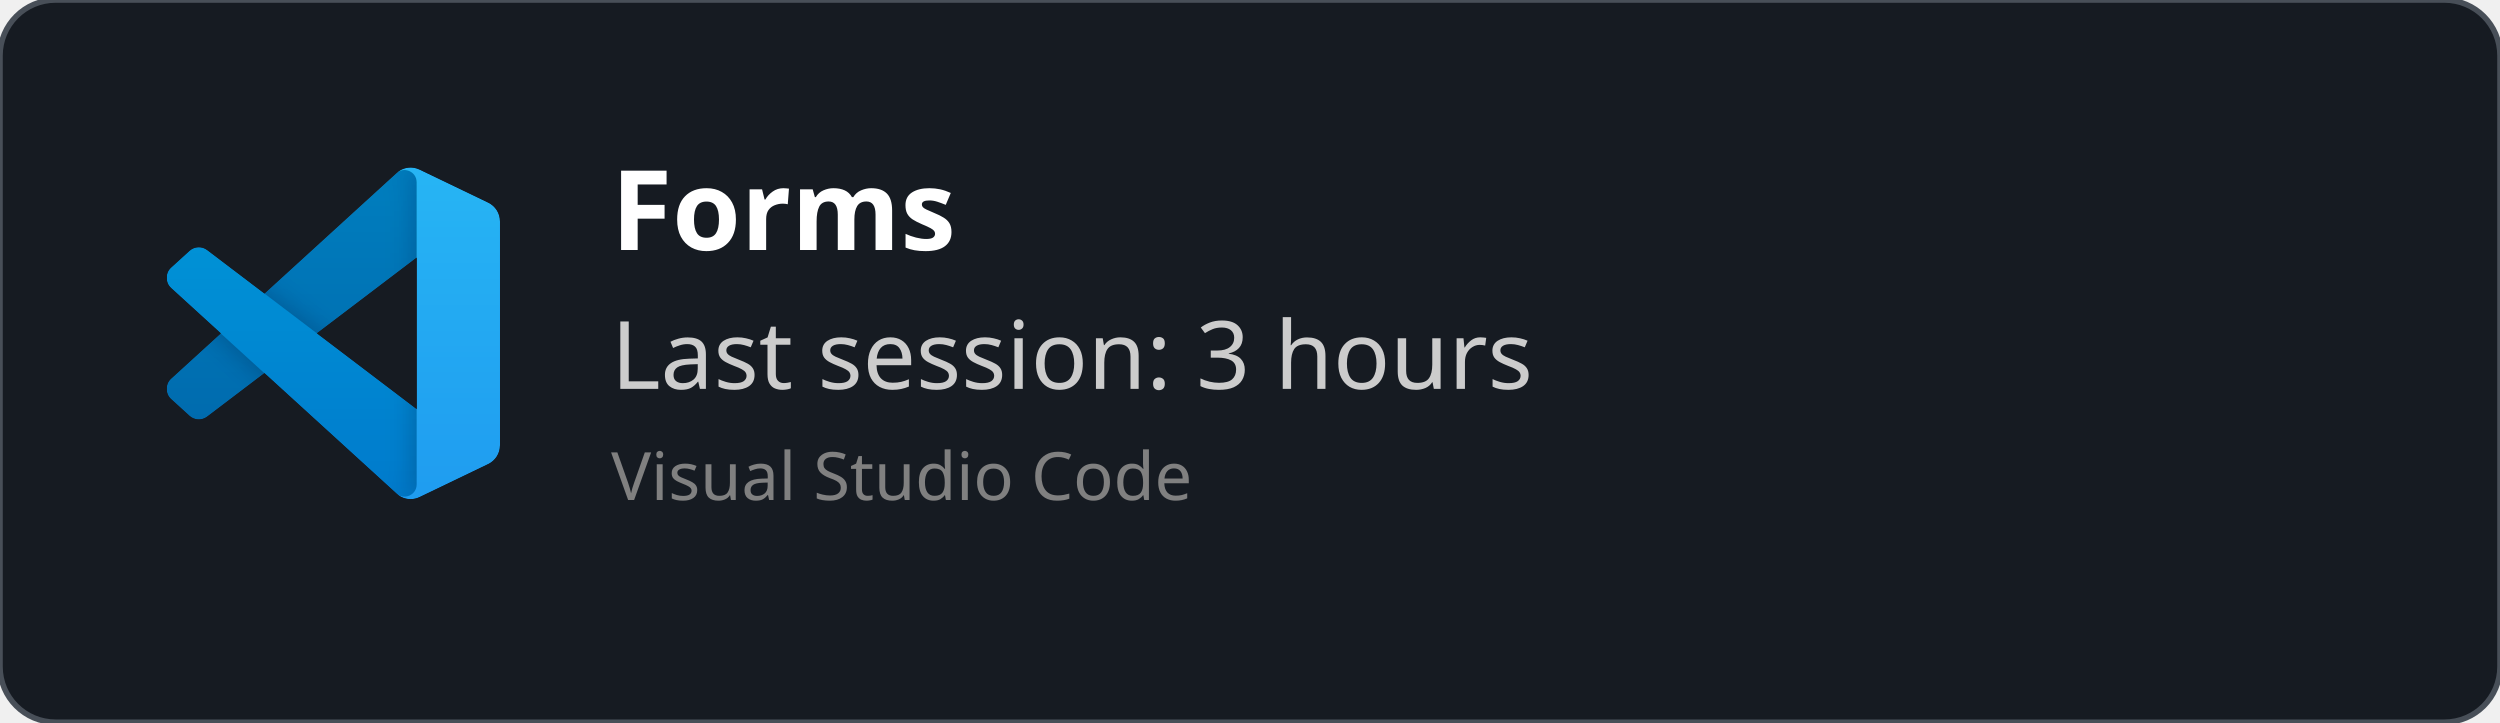
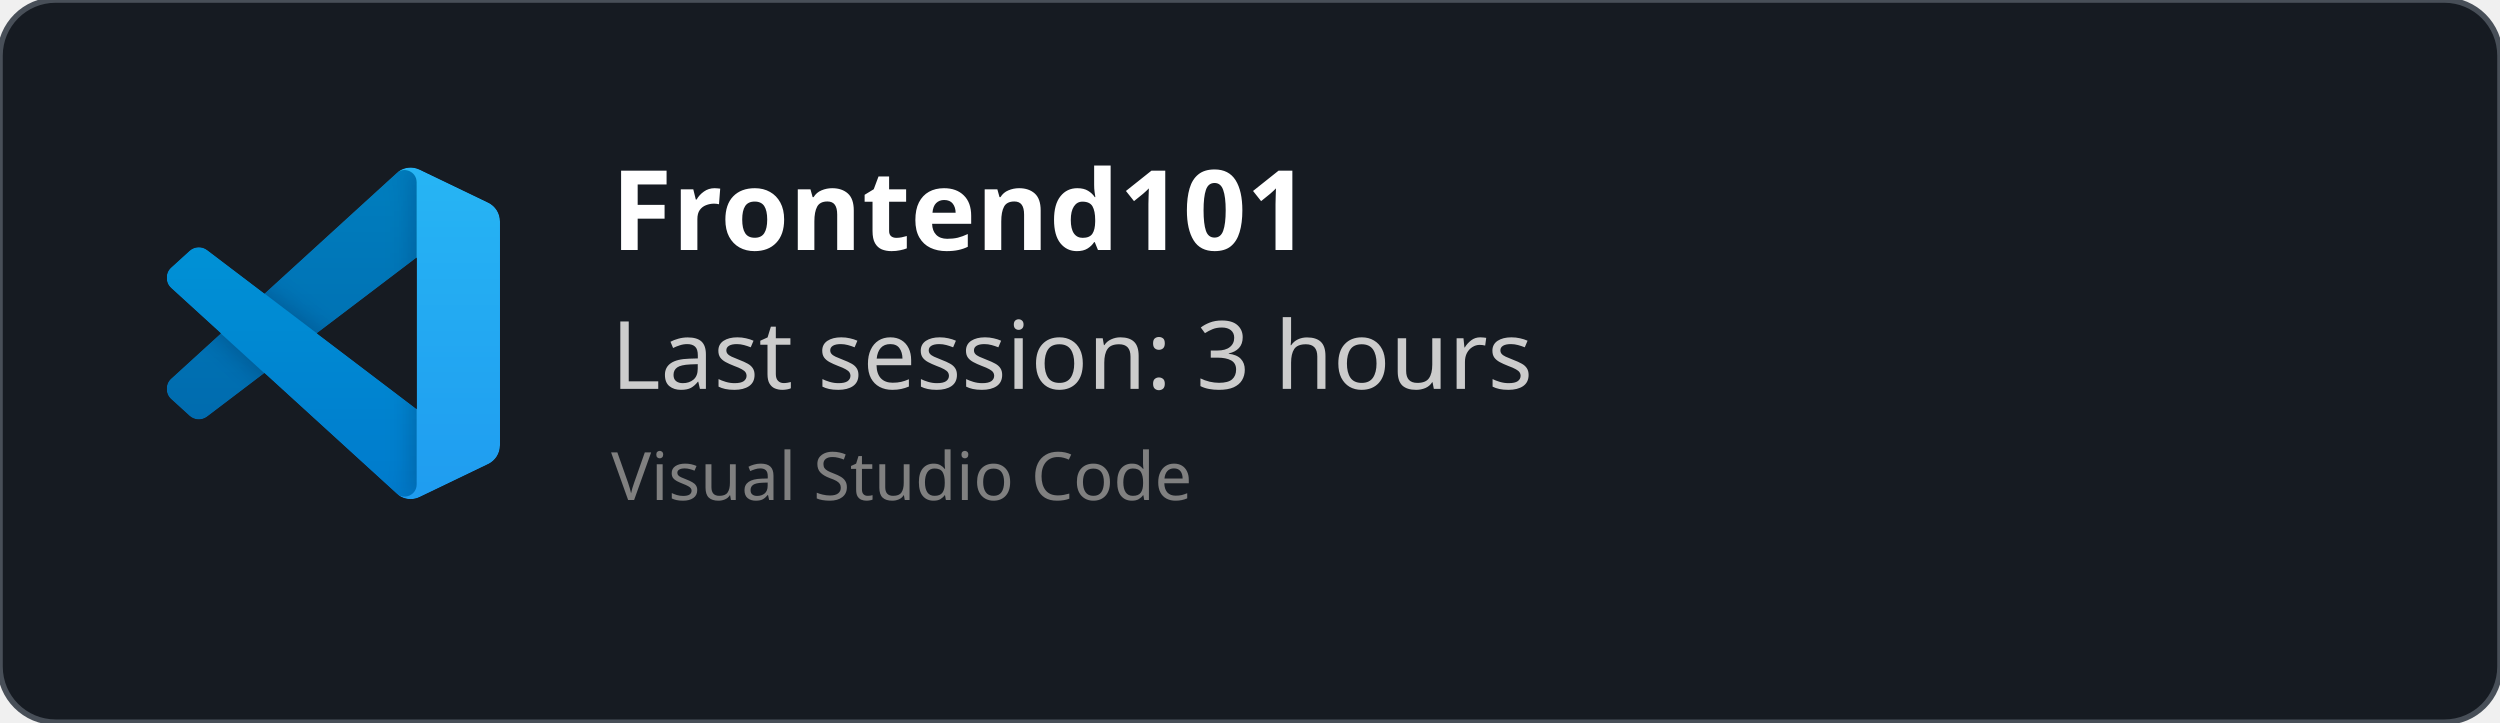
<svg xmlns="http://www.w3.org/2000/svg" width="450" height="130" viewBox="0 0 450 130" fill="none" role="img">
  <style>
    *{
        font-family: 'Segoe UI', Ubuntu, monospace
    }
    </style>
  <defs>
    <clipPath id="horizontalClip" x="20" y="20" width="500" height="200">
      <rect x="90" y="20" width="300" height="50" />
    </clipPath>
  </defs>
  <rect width="450" height="130" fill="rgba(22,27,34)" stroke="#484f58" stroke-width="1" fill-opacity="1" stroke-opacity="1" x="0" y="0" rx="10px" ry="10px">
    </rect>
  <svg width="60" height="60" x="30" y="30" viewBox="0 0 100 100" fill="none" id="vscode">
    <mask id="mask0" mask-type="alpha" maskUnits="userSpaceOnUse" x="0" y="0" width="100" height="100">
      <path fill-rule="evenodd" clip-rule="evenodd" d="M70.912 99.317C72.487 99.931 74.283 99.891 75.873 99.126L96.461 89.22C98.624 88.179 100 85.989 100 83.587V16.413C100 14.011 98.624 11.822 96.461 10.781L75.873 0.874C73.786 -0.13 71.345 0.116 69.513 1.447C69.252 1.637 69.003 1.849 68.769 2.083L29.355 38.041L12.187 25.01C10.589 23.797 8.354 23.896 6.869 25.246L1.363 30.255C-0.453 31.906 -0.455 34.763 1.359 36.417L16.247 50L1.359 63.583C-0.455 65.237 -0.453 68.094 1.363 69.745L6.869 74.754C8.354 76.104 10.589 76.204 12.187 74.99L29.355 61.959L68.769 97.917C69.392 98.541 70.125 99.01 70.912 99.317ZM75.015 27.299L45.109 50L75.015 72.701V27.299Z" fill="white" />
    </mask>
    <g mask="url(#mask0)">
      <path d="M96.461 10.796L75.857 0.876C73.472 -0.273 70.622 0.212 68.75 2.083L1.299 63.583C-0.516 65.237 -0.514 68.094 1.303 69.745L6.813 74.754C8.298 76.104 10.535 76.204 12.134 74.99L93.361 13.37C96.086 11.303 100 13.246 100 16.667V16.427C100 14.027 98.625 11.838 96.461 10.796Z" fill="#0065A9" />
      <g filter="url(#filter0_d)">
        <path d="M96.461 89.204L75.857 99.124C73.472 100.273 70.622 99.788 68.75 97.917L1.299 36.417C-0.516 34.763 -0.514 31.906 1.303 30.255L6.813 25.246C8.298 23.896 10.535 23.796 12.134 25.009L93.361 86.63C96.086 88.697 100 86.754 100 83.333V83.573C100 85.974 98.625 88.162 96.461 89.204Z" fill="#007ACC" />
      </g>
      <g filter="url(#filter1_d)">
        <path d="M75.858 99.126C73.472 100.274 70.622 99.788 68.75 97.917C71.056 100.223 75 98.59 75 95.328V4.672C75 1.41 71.056 -0.223 68.75 2.083C70.622 0.211 73.472 -0.274 75.858 0.874L96.459 10.781C98.623 11.822 100 14.011 100 16.413V83.587C100 85.989 98.623 88.179 96.459 89.22L75.858 99.126Z" fill="#1F9CF0" />
      </g>
      <g style="mix-blend-mode:overlay" opacity="0.25">
        <path fill-rule="evenodd" clip-rule="evenodd" d="M70.851 99.317C72.426 99.931 74.222 99.891 75.812 99.126L96.4 89.22C98.563 88.179 99.939 85.989 99.939 83.587V16.413C99.939 14.011 98.564 11.822 96.4 10.781L75.812 0.874C73.725 -0.13 71.284 0.116 69.453 1.447C69.191 1.637 68.942 1.849 68.708 2.083L29.294 38.041L12.126 25.01C10.528 23.796 8.293 23.896 6.809 25.246L1.302 30.255C-0.513 31.906 -0.515 34.763 1.298 36.417L16.186 50L1.298 63.583C-0.515 65.237 -0.513 68.094 1.302 69.745L6.809 74.754C8.293 76.104 10.528 76.204 12.126 74.99L29.294 61.959L68.708 97.917C69.332 98.54 70.064 99.01 70.851 99.317ZM74.954 27.299L45.048 50L74.954 72.701V27.299Z" fill="url(#paint0_linear)" />
      </g>
    </g>
    <defs>
      <filter id="filter0_d" x="-8.394" y="15.829" width="116.727" height="92.246" filterUnits="userSpaceOnUse" color-interpolation-filters="sRGB">
        <feFlood flood-opacity="0" result="BackgroundImageFix" />
        <feColorMatrix in="SourceAlpha" type="matrix" values="0 0 0 0 0 0 0 0 0 0 0 0 0 0 0 0 0 0 127 0" />
        <feOffset />
        <feGaussianBlur stdDeviation="4.167" />
        <feColorMatrix type="matrix" values="0 0 0 0 0 0 0 0 0 0 0 0 0 0 0 0 0 0 0.25 0" />
        <feBlend mode="overlay" in2="BackgroundImageFix" result="effect1_dropShadow" />
        <feBlend mode="normal" in="SourceGraphic" in2="effect1_dropShadow" result="shape" />
      </filter>
      <filter id="filter1_d" x="60.417" y="-8.076" width="47.917" height="116.151" filterUnits="userSpaceOnUse" color-interpolation-filters="sRGB">
        <feFlood flood-opacity="0" result="BackgroundImageFix" />
        <feColorMatrix in="SourceAlpha" type="matrix" values="0 0 0 0 0 0 0 0 0 0 0 0 0 0 0 0 0 0 127 0" />
        <feOffset />
        <feGaussianBlur stdDeviation="4.167" />
        <feColorMatrix type="matrix" values="0 0 0 0 0 0 0 0 0 0 0 0 0 0 0 0 0 0 0.25 0" />
        <feBlend mode="overlay" in2="BackgroundImageFix" result="effect1_dropShadow" />
        <feBlend mode="normal" in="SourceGraphic" in2="effect1_dropShadow" result="shape" />
      </filter>
      <linearGradient id="paint0_linear" x1="49.939" y1="0.258" x2="49.939" y2="99.742" gradientUnits="userSpaceOnUse">
        <stop stop-color="white" />
        <stop offset="1" stop-color="white" stop-opacity="0" />
      </linearGradient>
    </defs>
  </svg>
  <text x="110" y="45" font-size="20" clip-path="url(#horizontalClip)" font-weight="bold" font-family="Ubuntu" fill="white">
-     Forms
+     Frontend101
    </text>
  <text x="110" y="70" font-size="17px" font-family="Ubuntu" fill="#ccc">
    Last session: 3 hours
    </text>
  <text x="110" y="90" font-size="12px" font-family="Ubuntu" fill="grey">
    Visual Studio Code
    </text>
</svg>
